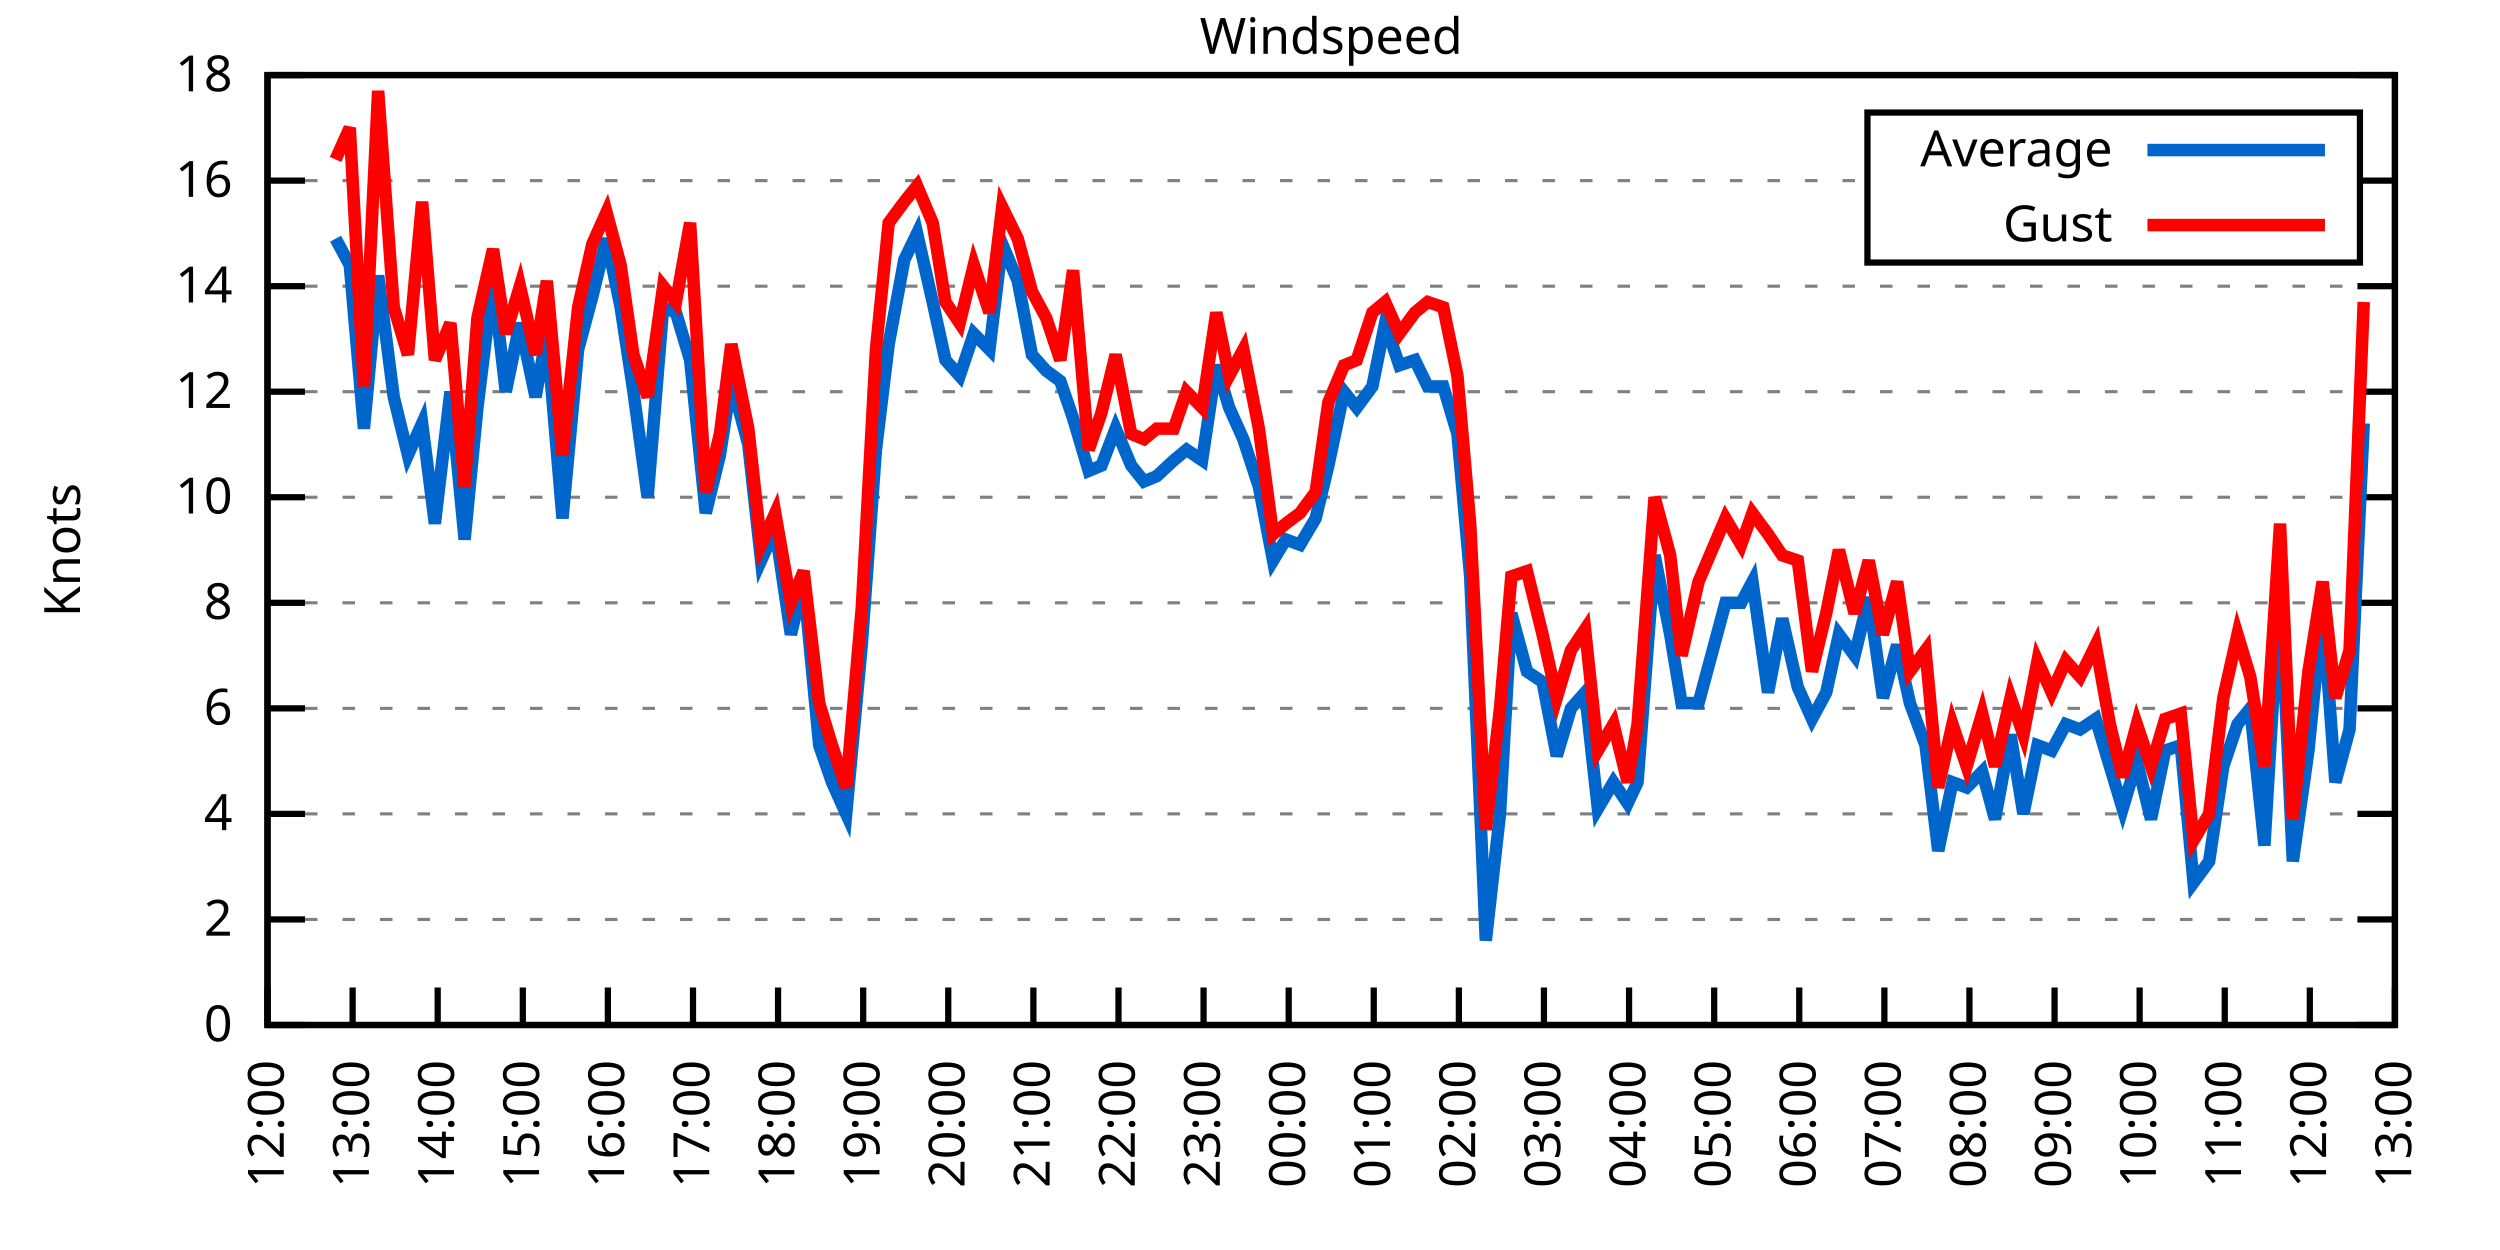
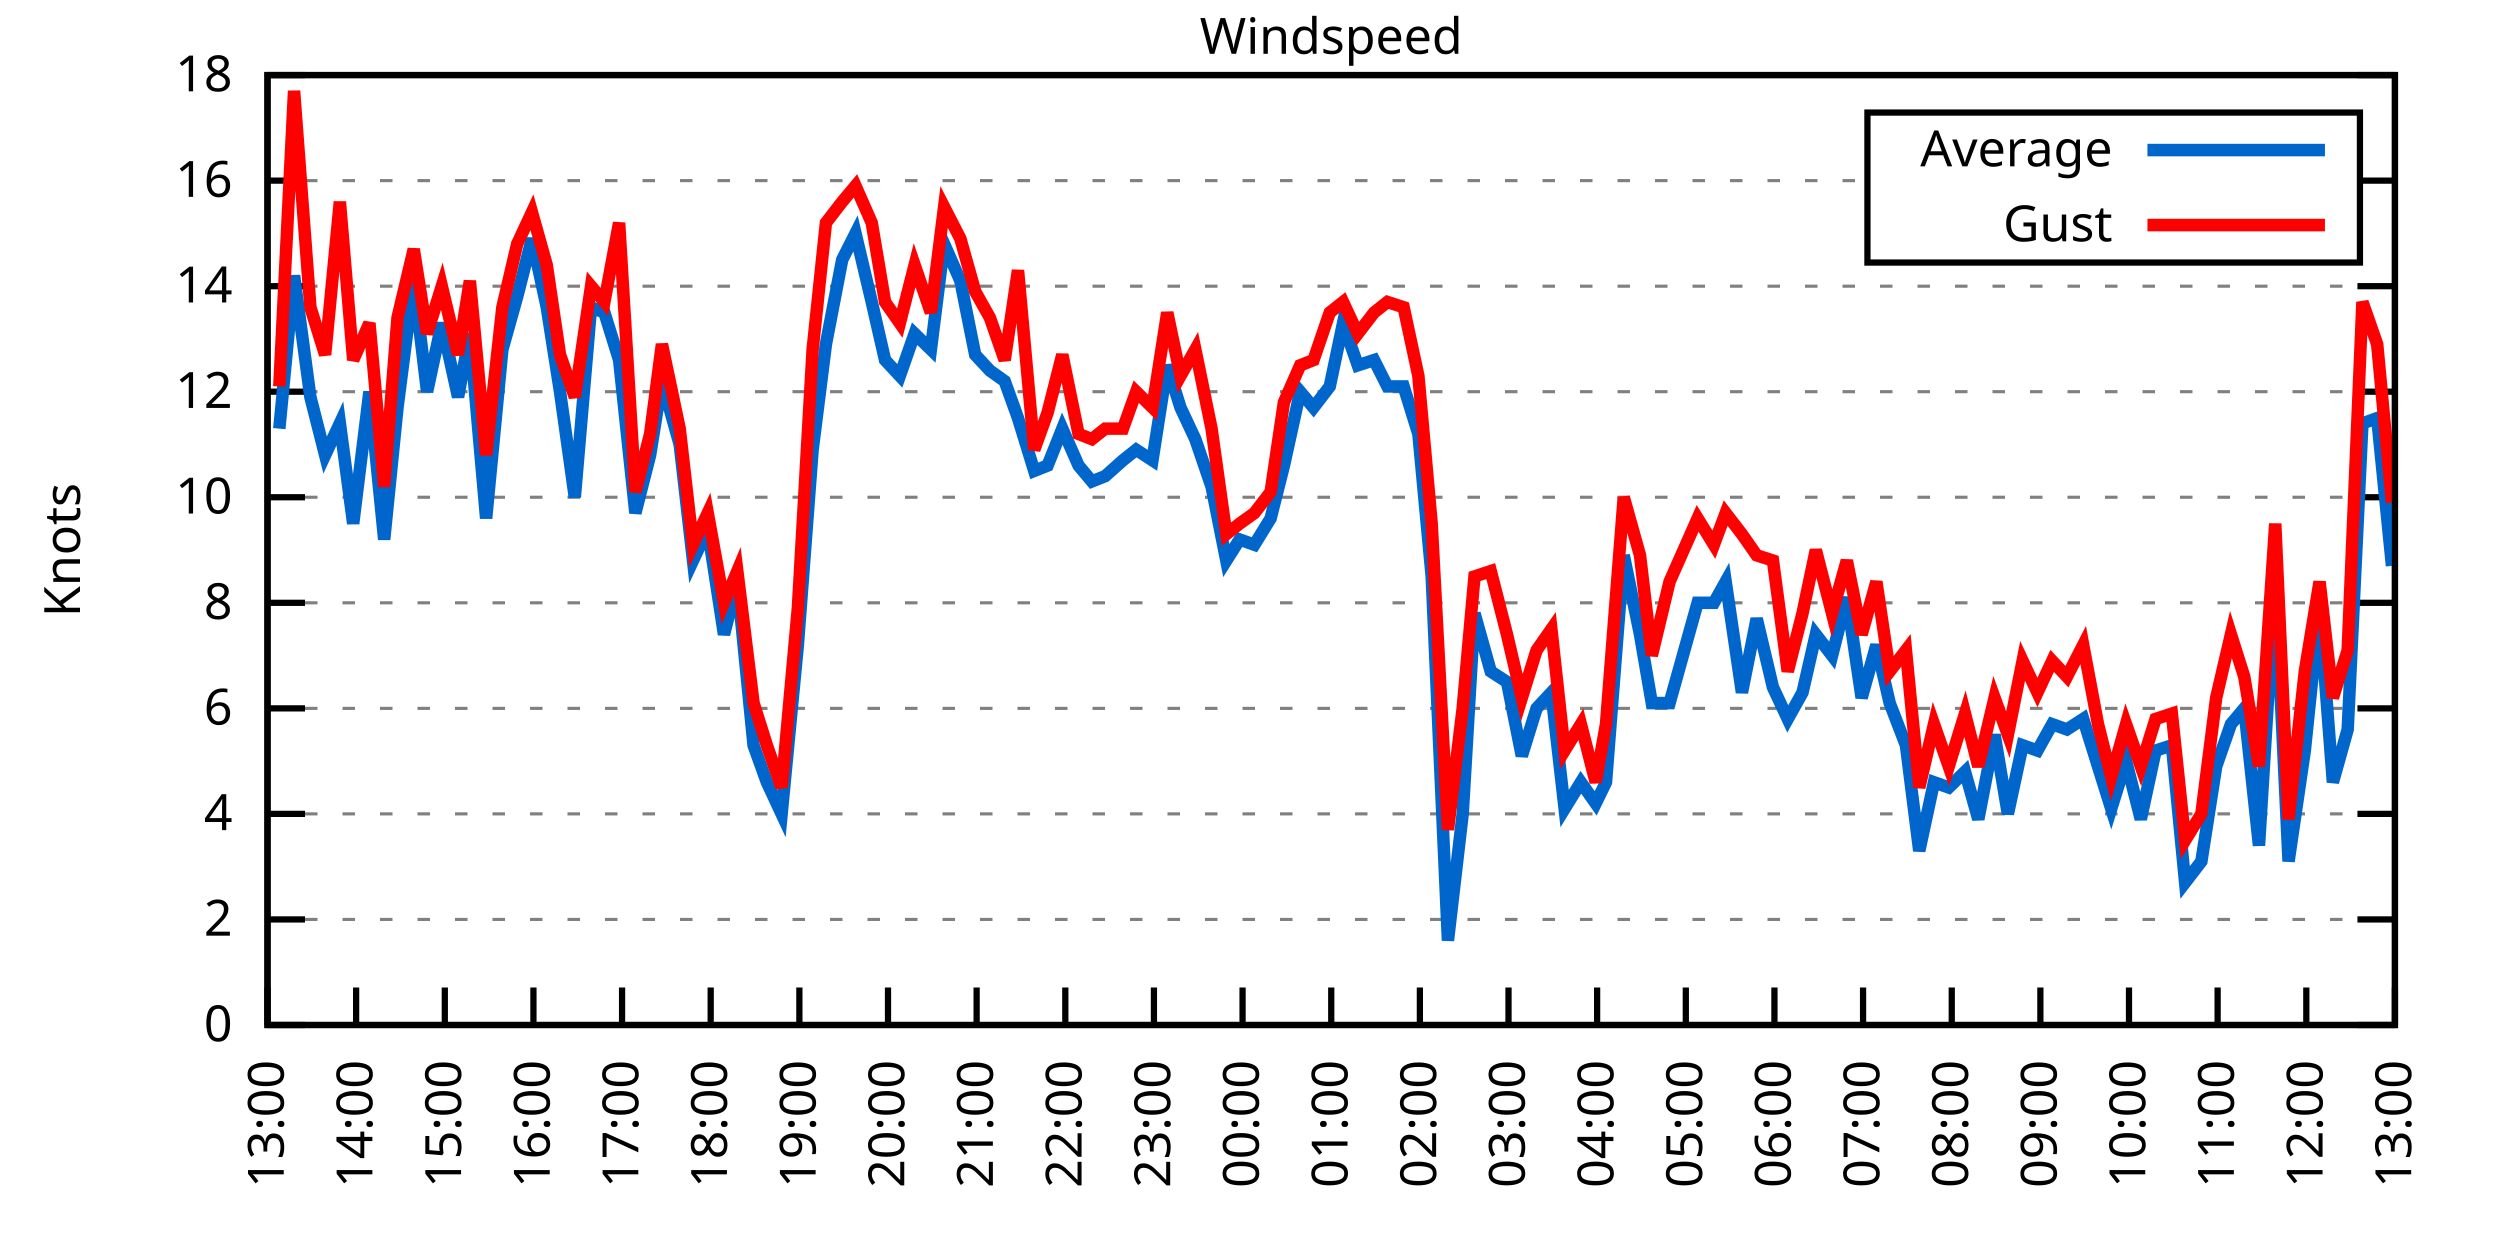
<svg xmlns="http://www.w3.org/2000/svg" xmlns:xlink="http://www.w3.org/1999/xlink" width="400" height="200" viewBox="0 0 400 200">
  <g id="gnuplot_canvas">
    <rect x="0" y="0" width="400" height="200" fill="none" />
    <defs>
      <circle id="gpDot" r="0.5" stroke-width="0.5" stroke="currentColor" />
      <path id="gpPt0" stroke-width="0.333" stroke="currentColor" d="M-1,0 h2 M0,-1 v2" />
      <path id="gpPt1" stroke-width="0.333" stroke="currentColor" d="M-1,-1 L1,1 M1,-1 L-1,1" />
      <path id="gpPt2" stroke-width="0.333" stroke="currentColor" d="M-1,0 L1,0 M0,-1 L0,1 M-1,-1 L1,1 M-1,1 L1,-1" />
      <rect id="gpPt3" stroke-width="0.333" stroke="currentColor" x="-1" y="-1" width="2" height="2" />
      <rect id="gpPt4" stroke-width="0.333" stroke="currentColor" fill="currentColor" x="-1" y="-1" width="2" height="2" />
      <circle id="gpPt5" stroke-width="0.333" stroke="currentColor" cx="0" cy="0" r="1" />
      <use xlink:href="#gpPt5" id="gpPt6" fill="currentColor" stroke="none" />
      <path id="gpPt7" stroke-width="0.333" stroke="currentColor" d="M0,-1.33 L-1.33,0.67 L1.33,0.67 z" />
      <use xlink:href="#gpPt7" id="gpPt8" fill="currentColor" stroke="none" />
      <use xlink:href="#gpPt7" id="gpPt9" stroke="currentColor" transform="rotate(180)" />
      <use xlink:href="#gpPt9" id="gpPt10" fill="currentColor" stroke="none" />
      <use xlink:href="#gpPt3" id="gpPt11" stroke="currentColor" transform="rotate(45)" />
      <use xlink:href="#gpPt11" id="gpPt12" fill="currentColor" stroke="none" />
      <path id="gpPt13" stroke-width="0.333" stroke="currentColor" d="M0,1.330 L1.265,0.411 L0.782,-1.067 L-0.782,-1.076 L-1.265,0.411 z" />
      <use xlink:href="#gpPt13" id="gpPt14" fill="currentColor" stroke="none" />
      <filter id="textbox" filterUnits="objectBoundingBox" x="0" y="0" height="1" width="1">
        <feFlood flood-color="white" flood-opacity="1" result="bgnd" />
        <feComposite in="SourceGraphic" in2="bgnd" operator="atop" />
      </filter>
      <filter id="greybox" filterUnits="objectBoundingBox" x="0" y="0" height="1" width="1">
        <feFlood flood-color="lightgrey" flood-opacity="1" result="grey" />
        <feComposite in="SourceGraphic" in2="grey" operator="atop" />
      </filter>
    </defs>
    <g fill="none" color="white" stroke="currentColor" stroke-width="1.00" stroke-linecap="butt" stroke-linejoin="miter">
</g>
    <g fill="none" color="black" stroke="currentColor" stroke-width="1.00" stroke-linecap="butt" stroke-linejoin="miter">
      <g stroke="none" shape-rendering="crispEdges">
        <polygon fill="rgb(255, 255, 255)" points="42.80,164.00 383.18,164.00 383.18,12.02 42.80,12.02 " />
      </g>
    </g>
    <g fill="none" color="black" stroke="currentColor" stroke-width="1.00" stroke-linecap="butt" stroke-linejoin="miter">
</g>
    <g fill="none" color="black" stroke="black" stroke-width="0.50" stroke-linecap="butt" stroke-linejoin="miter">
</g>
    <g fill="none" color="gray" stroke="currentColor" stroke-width="0.50" stroke-linecap="butt" stroke-linejoin="miter">
      <path stroke="gray" stroke-dasharray="2,4" class="gridline" d="M42.80,164.00 L383.19,164.00  " />
    </g>
    <g fill="none" color="gray" stroke="gray" stroke-width="1.00" stroke-linecap="butt" stroke-linejoin="miter">
</g>
    <g fill="none" color="black" stroke="currentColor" stroke-width="1.00" stroke-linecap="butt" stroke-linejoin="miter">
      <path stroke="black" d="M42.80,164.00 L48.80,164.00 M383.19,164.00 L377.19,164.00  " />
      <g transform="translate(37.20,166.60)" stroke="none" fill="black" font-family="Sans" font-size="8.00" text-anchor="end">
        <text>
          <tspan font-family="Sans"> 0</tspan>
        </text>
      </g>
    </g>
    <g fill="none" color="black" stroke="currentColor" stroke-width="1.00" stroke-linecap="butt" stroke-linejoin="miter">
</g>
    <g fill="none" color="black" stroke="black" stroke-width="0.50" stroke-linecap="butt" stroke-linejoin="miter">
</g>
    <g fill="none" color="gray" stroke="currentColor" stroke-width="0.50" stroke-linecap="butt" stroke-linejoin="miter">
      <path stroke="gray" stroke-dasharray="2,4" class="gridline" d="M42.80,147.11 L383.19,147.11  " />
    </g>
    <g fill="none" color="gray" stroke="gray" stroke-width="1.00" stroke-linecap="butt" stroke-linejoin="miter">
</g>
    <g fill="none" color="black" stroke="currentColor" stroke-width="1.00" stroke-linecap="butt" stroke-linejoin="miter">
      <path stroke="black" d="M42.80,147.11 L48.80,147.11 M383.19,147.11 L377.19,147.11  " />
      <g transform="translate(37.20,149.71)" stroke="none" fill="black" font-family="Sans" font-size="8.00" text-anchor="end">
        <text>
          <tspan font-family="Sans"> 2</tspan>
        </text>
      </g>
    </g>
    <g fill="none" color="black" stroke="currentColor" stroke-width="1.00" stroke-linecap="butt" stroke-linejoin="miter">
</g>
    <g fill="none" color="black" stroke="black" stroke-width="0.50" stroke-linecap="butt" stroke-linejoin="miter">
</g>
    <g fill="none" color="gray" stroke="currentColor" stroke-width="0.50" stroke-linecap="butt" stroke-linejoin="miter">
      <path stroke="gray" stroke-dasharray="2,4" class="gridline" d="M42.80,130.22 L383.19,130.22  " />
    </g>
    <g fill="none" color="gray" stroke="gray" stroke-width="1.00" stroke-linecap="butt" stroke-linejoin="miter">
</g>
    <g fill="none" color="black" stroke="currentColor" stroke-width="1.00" stroke-linecap="butt" stroke-linejoin="miter">
      <path stroke="black" d="M42.80,130.22 L48.80,130.22 M383.19,130.22 L377.19,130.22  " />
      <g transform="translate(37.20,132.82)" stroke="none" fill="black" font-family="Sans" font-size="8.00" text-anchor="end">
        <text>
          <tspan font-family="Sans"> 4</tspan>
        </text>
      </g>
    </g>
    <g fill="none" color="black" stroke="currentColor" stroke-width="1.00" stroke-linecap="butt" stroke-linejoin="miter">
</g>
    <g fill="none" color="black" stroke="black" stroke-width="0.50" stroke-linecap="butt" stroke-linejoin="miter">
</g>
    <g fill="none" color="gray" stroke="currentColor" stroke-width="0.50" stroke-linecap="butt" stroke-linejoin="miter">
      <path stroke="gray" stroke-dasharray="2,4" class="gridline" d="M42.80,113.34 L383.19,113.34  " />
    </g>
    <g fill="none" color="gray" stroke="gray" stroke-width="1.00" stroke-linecap="butt" stroke-linejoin="miter">
</g>
    <g fill="none" color="black" stroke="currentColor" stroke-width="1.00" stroke-linecap="butt" stroke-linejoin="miter">
      <path stroke="black" d="M42.80,113.34 L48.80,113.34 M383.19,113.34 L377.19,113.34  " />
      <g transform="translate(37.20,115.94)" stroke="none" fill="black" font-family="Sans" font-size="8.00" text-anchor="end">
        <text>
          <tspan font-family="Sans"> 6</tspan>
        </text>
      </g>
    </g>
    <g fill="none" color="black" stroke="currentColor" stroke-width="1.00" stroke-linecap="butt" stroke-linejoin="miter">
</g>
    <g fill="none" color="black" stroke="black" stroke-width="0.50" stroke-linecap="butt" stroke-linejoin="miter">
</g>
    <g fill="none" color="gray" stroke="currentColor" stroke-width="0.50" stroke-linecap="butt" stroke-linejoin="miter">
      <path stroke="gray" stroke-dasharray="2,4" class="gridline" d="M42.80,96.45 L383.19,96.45  " />
    </g>
    <g fill="none" color="gray" stroke="gray" stroke-width="1.00" stroke-linecap="butt" stroke-linejoin="miter">
</g>
    <g fill="none" color="black" stroke="currentColor" stroke-width="1.00" stroke-linecap="butt" stroke-linejoin="miter">
      <path stroke="black" d="M42.80,96.45 L48.80,96.45 M383.19,96.45 L377.19,96.45  " />
      <g transform="translate(37.20,99.05)" stroke="none" fill="black" font-family="Sans" font-size="8.00" text-anchor="end">
        <text>
          <tspan font-family="Sans"> 8</tspan>
        </text>
      </g>
    </g>
    <g fill="none" color="black" stroke="currentColor" stroke-width="1.00" stroke-linecap="butt" stroke-linejoin="miter">
</g>
    <g fill="none" color="black" stroke="black" stroke-width="0.50" stroke-linecap="butt" stroke-linejoin="miter">
</g>
    <g fill="none" color="gray" stroke="currentColor" stroke-width="0.50" stroke-linecap="butt" stroke-linejoin="miter">
      <path stroke="gray" stroke-dasharray="2,4" class="gridline" d="M42.80,79.56 L383.19,79.56  " />
    </g>
    <g fill="none" color="gray" stroke="gray" stroke-width="1.00" stroke-linecap="butt" stroke-linejoin="miter">
</g>
    <g fill="none" color="black" stroke="currentColor" stroke-width="1.00" stroke-linecap="butt" stroke-linejoin="miter">
      <path stroke="black" d="M42.80,79.56 L48.80,79.56 M383.19,79.56 L377.19,79.56  " />
      <g transform="translate(37.20,82.16)" stroke="none" fill="black" font-family="Sans" font-size="8.00" text-anchor="end">
        <text>
          <tspan font-family="Sans"> 10</tspan>
        </text>
      </g>
    </g>
    <g fill="none" color="black" stroke="currentColor" stroke-width="1.00" stroke-linecap="butt" stroke-linejoin="miter">
</g>
    <g fill="none" color="black" stroke="black" stroke-width="0.50" stroke-linecap="butt" stroke-linejoin="miter">
</g>
    <g fill="none" color="gray" stroke="currentColor" stroke-width="0.50" stroke-linecap="butt" stroke-linejoin="miter">
      <path stroke="gray" stroke-dasharray="2,4" class="gridline" d="M42.80,62.67 L383.19,62.67  " />
    </g>
    <g fill="none" color="gray" stroke="gray" stroke-width="1.00" stroke-linecap="butt" stroke-linejoin="miter">
</g>
    <g fill="none" color="black" stroke="currentColor" stroke-width="1.00" stroke-linecap="butt" stroke-linejoin="miter">
      <path stroke="black" d="M42.80,62.67 L48.80,62.67 M383.19,62.67 L377.19,62.67  " />
      <g transform="translate(37.20,65.27)" stroke="none" fill="black" font-family="Sans" font-size="8.00" text-anchor="end">
        <text>
          <tspan font-family="Sans"> 12</tspan>
        </text>
      </g>
    </g>
    <g fill="none" color="black" stroke="currentColor" stroke-width="1.00" stroke-linecap="butt" stroke-linejoin="miter">
</g>
    <g fill="none" color="black" stroke="black" stroke-width="0.50" stroke-linecap="butt" stroke-linejoin="miter">
</g>
    <g fill="none" color="gray" stroke="currentColor" stroke-width="0.50" stroke-linecap="butt" stroke-linejoin="miter">
      <path stroke="gray" stroke-dasharray="2,4" class="gridline" d="M42.80,45.79 L383.19,45.79  " />
    </g>
    <g fill="none" color="gray" stroke="gray" stroke-width="1.00" stroke-linecap="butt" stroke-linejoin="miter">
</g>
    <g fill="none" color="black" stroke="currentColor" stroke-width="1.00" stroke-linecap="butt" stroke-linejoin="miter">
      <path stroke="black" d="M42.80,45.79 L48.80,45.79 M383.19,45.79 L377.19,45.79  " />
      <g transform="translate(37.20,48.39)" stroke="none" fill="black" font-family="Sans" font-size="8.00" text-anchor="end">
        <text>
          <tspan font-family="Sans"> 14</tspan>
        </text>
      </g>
    </g>
    <g fill="none" color="black" stroke="currentColor" stroke-width="1.00" stroke-linecap="butt" stroke-linejoin="miter">
</g>
    <g fill="none" color="black" stroke="black" stroke-width="0.50" stroke-linecap="butt" stroke-linejoin="miter">
</g>
    <g fill="none" color="gray" stroke="currentColor" stroke-width="0.50" stroke-linecap="butt" stroke-linejoin="miter">
      <path stroke="gray" stroke-dasharray="2,4" class="gridline" d="M42.80,28.90 L298.79,28.90 M377.59,28.90 L383.19,28.90  " />
    </g>
    <g fill="none" color="gray" stroke="gray" stroke-width="1.00" stroke-linecap="butt" stroke-linejoin="miter">
</g>
    <g fill="none" color="black" stroke="currentColor" stroke-width="1.00" stroke-linecap="butt" stroke-linejoin="miter">
      <path stroke="black" d="M42.80,28.90 L48.80,28.90 M383.19,28.90 L377.19,28.90  " />
      <g transform="translate(37.20,31.50)" stroke="none" fill="black" font-family="Sans" font-size="8.00" text-anchor="end">
        <text>
          <tspan font-family="Sans"> 16</tspan>
        </text>
      </g>
    </g>
    <g fill="none" color="black" stroke="currentColor" stroke-width="1.00" stroke-linecap="butt" stroke-linejoin="miter">
</g>
    <g fill="none" color="black" stroke="black" stroke-width="0.50" stroke-linecap="butt" stroke-linejoin="miter">
</g>
    <g fill="none" color="gray" stroke="currentColor" stroke-width="0.50" stroke-linecap="butt" stroke-linejoin="miter">
      <path stroke="gray" stroke-dasharray="2,4" class="gridline" d="M42.80,12.01 L383.19,12.01  " />
    </g>
    <g fill="none" color="gray" stroke="gray" stroke-width="1.00" stroke-linecap="butt" stroke-linejoin="miter">
</g>
    <g fill="none" color="black" stroke="currentColor" stroke-width="1.00" stroke-linecap="butt" stroke-linejoin="miter">
      <path stroke="black" d="M42.80,12.01 L48.80,12.01 M383.19,12.01 L377.19,12.01  " />
      <g transform="translate(37.20,14.61)" stroke="none" fill="black" font-family="Sans" font-size="8.00" text-anchor="end">
        <text>
          <tspan font-family="Sans"> 18</tspan>
        </text>
      </g>
    </g>
    <g fill="none" color="black" stroke="currentColor" stroke-width="1.00" stroke-linecap="butt" stroke-linejoin="miter">
      <path stroke="black" d="M42.80,164.00 L42.80,158.00  " />
      <g transform="translate(45.40,169.60) rotate(270.00)" stroke="none" fill="black" font-family="Sans" font-size="8.00" text-anchor="end">
        <text>
-           <tspan font-family="Sans">12:00</tspan>
-         </text>
-       </g>
-     </g>
-     <g fill="none" color="black" stroke="currentColor" stroke-width="1.00" stroke-linecap="butt" stroke-linejoin="miter">
-       <path stroke="black" d="M56.42,164.00 L56.42,158.00  " />
-       <g transform="translate(59.02,169.60) rotate(270.00)" stroke="none" fill="black" font-family="Sans" font-size="8.00" text-anchor="end">
-         <text>
          <tspan font-family="Sans">13:00</tspan>
        </text>
      </g>
    </g>
    <g fill="none" color="black" stroke="currentColor" stroke-width="1.00" stroke-linecap="butt" stroke-linejoin="miter">
-       <path stroke="black" d="M70.03,164.00 L70.03,158.00  " />
-       <g transform="translate(72.63,169.60) rotate(270.00)" stroke="none" fill="black" font-family="Sans" font-size="8.00" text-anchor="end">
+       <path stroke="black" d="M56.98,164.00 L56.98,158.00  " />
+       <g transform="translate(59.58,169.60) rotate(270.00)" stroke="none" fill="black" font-family="Sans" font-size="8.00" text-anchor="end">
        <text>
          <tspan font-family="Sans">14:00</tspan>
        </text>
      </g>
    </g>
    <g fill="none" color="black" stroke="currentColor" stroke-width="1.00" stroke-linecap="butt" stroke-linejoin="miter">
-       <path stroke="black" d="M83.65,164.00 L83.65,158.00  " />
-       <g transform="translate(86.25,169.60) rotate(270.00)" stroke="none" fill="black" font-family="Sans" font-size="8.00" text-anchor="end">
+       <path stroke="black" d="M71.17,164.00 L71.17,158.00  " />
+       <g transform="translate(73.77,169.60) rotate(270.00)" stroke="none" fill="black" font-family="Sans" font-size="8.00" text-anchor="end">
        <text>
          <tspan font-family="Sans">15:00</tspan>
        </text>
      </g>
    </g>
    <g fill="none" color="black" stroke="currentColor" stroke-width="1.00" stroke-linecap="butt" stroke-linejoin="miter">
-       <path stroke="black" d="M97.26,164.00 L97.26,158.00  " />
-       <g transform="translate(99.86,169.60) rotate(270.00)" stroke="none" fill="black" font-family="Sans" font-size="8.00" text-anchor="end">
+       <path stroke="black" d="M85.35,164.00 L85.35,158.00  " />
+       <g transform="translate(87.95,169.60) rotate(270.00)" stroke="none" fill="black" font-family="Sans" font-size="8.00" text-anchor="end">
        <text>
          <tspan font-family="Sans">16:00</tspan>
        </text>
      </g>
    </g>
    <g fill="none" color="black" stroke="currentColor" stroke-width="1.00" stroke-linecap="butt" stroke-linejoin="miter">
-       <path stroke="black" d="M110.88,164.00 L110.88,158.00  " />
-       <g transform="translate(113.48,169.60) rotate(270.00)" stroke="none" fill="black" font-family="Sans" font-size="8.00" text-anchor="end">
+       <path stroke="black" d="M99.53,164.00 L99.53,158.00  " />
+       <g transform="translate(102.13,169.60) rotate(270.00)" stroke="none" fill="black" font-family="Sans" font-size="8.00" text-anchor="end">
        <text>
          <tspan font-family="Sans">17:00</tspan>
        </text>
      </g>
    </g>
    <g fill="none" color="black" stroke="currentColor" stroke-width="1.00" stroke-linecap="butt" stroke-linejoin="miter">
-       <path stroke="black" d="M124.49,164.00 L124.49,158.00  " />
-       <g transform="translate(127.09,169.60) rotate(270.00)" stroke="none" fill="black" font-family="Sans" font-size="8.00" text-anchor="end">
+       <path stroke="black" d="M113.71,164.00 L113.71,158.00  " />
+       <g transform="translate(116.31,169.60) rotate(270.00)" stroke="none" fill="black" font-family="Sans" font-size="8.00" text-anchor="end">
        <text>
          <tspan font-family="Sans">18:00</tspan>
        </text>
      </g>
    </g>
    <g fill="none" color="black" stroke="currentColor" stroke-width="1.00" stroke-linecap="butt" stroke-linejoin="miter">
-       <path stroke="black" d="M138.11,164.00 L138.11,158.00  " />
-       <g transform="translate(140.71,169.60) rotate(270.00)" stroke="none" fill="black" font-family="Sans" font-size="8.00" text-anchor="end">
+       <path stroke="black" d="M127.90,164.00 L127.90,158.00  " />
+       <g transform="translate(130.50,169.60) rotate(270.00)" stroke="none" fill="black" font-family="Sans" font-size="8.00" text-anchor="end">
        <text>
          <tspan font-family="Sans">19:00</tspan>
        </text>
      </g>
    </g>
    <g fill="none" color="black" stroke="currentColor" stroke-width="1.00" stroke-linecap="butt" stroke-linejoin="miter">
-       <path stroke="black" d="M151.72,164.00 L151.72,158.00  " />
-       <g transform="translate(154.32,169.60) rotate(270.00)" stroke="none" fill="black" font-family="Sans" font-size="8.00" text-anchor="end">
+       <path stroke="black" d="M142.08,164.00 L142.08,158.00  " />
+       <g transform="translate(144.68,169.60) rotate(270.00)" stroke="none" fill="black" font-family="Sans" font-size="8.00" text-anchor="end">
        <text>
          <tspan font-family="Sans">20:00</tspan>
        </text>
      </g>
    </g>
    <g fill="none" color="black" stroke="currentColor" stroke-width="1.00" stroke-linecap="butt" stroke-linejoin="miter">
-       <path stroke="black" d="M165.34,164.00 L165.34,158.00  " />
-       <g transform="translate(167.94,169.60) rotate(270.00)" stroke="none" fill="black" font-family="Sans" font-size="8.00" text-anchor="end">
+       <path stroke="black" d="M156.26,164.00 L156.26,158.00  " />
+       <g transform="translate(158.86,169.60) rotate(270.00)" stroke="none" fill="black" font-family="Sans" font-size="8.00" text-anchor="end">
        <text>
          <tspan font-family="Sans">21:00</tspan>
        </text>
      </g>
    </g>
    <g fill="none" color="black" stroke="currentColor" stroke-width="1.00" stroke-linecap="butt" stroke-linejoin="miter">
-       <path stroke="black" d="M178.96,164.00 L178.96,158.00  " />
-       <g transform="translate(181.56,169.60) rotate(270.00)" stroke="none" fill="black" font-family="Sans" font-size="8.00" text-anchor="end">
+       <path stroke="black" d="M170.45,164.00 L170.45,158.00  " />
+       <g transform="translate(173.05,169.60) rotate(270.00)" stroke="none" fill="black" font-family="Sans" font-size="8.00" text-anchor="end">
        <text>
          <tspan font-family="Sans">22:00</tspan>
        </text>
      </g>
    </g>
    <g fill="none" color="black" stroke="currentColor" stroke-width="1.00" stroke-linecap="butt" stroke-linejoin="miter">
-       <path stroke="black" d="M192.57,164.00 L192.57,158.00  " />
-       <g transform="translate(195.17,169.60) rotate(270.00)" stroke="none" fill="black" font-family="Sans" font-size="8.00" text-anchor="end">
+       <path stroke="black" d="M184.63,164.00 L184.63,158.00  " />
+       <g transform="translate(187.23,169.60) rotate(270.00)" stroke="none" fill="black" font-family="Sans" font-size="8.00" text-anchor="end">
        <text>
          <tspan font-family="Sans">23:00</tspan>
        </text>
      </g>
    </g>
    <g fill="none" color="black" stroke="currentColor" stroke-width="1.00" stroke-linecap="butt" stroke-linejoin="miter">
-       <path stroke="black" d="M206.19,164.00 L206.19,158.00  " />
-       <g transform="translate(208.79,169.60) rotate(270.00)" stroke="none" fill="black" font-family="Sans" font-size="8.00" text-anchor="end">
+       <path stroke="black" d="M198.81,164.00 L198.81,158.00  " />
+       <g transform="translate(201.41,169.60) rotate(270.00)" stroke="none" fill="black" font-family="Sans" font-size="8.00" text-anchor="end">
        <text>
          <tspan font-family="Sans">00:00</tspan>
        </text>
      </g>
    </g>
    <g fill="none" color="black" stroke="currentColor" stroke-width="1.00" stroke-linecap="butt" stroke-linejoin="miter">
-       <path stroke="black" d="M219.80,164.00 L219.80,158.00  " />
-       <g transform="translate(222.40,169.60) rotate(270.00)" stroke="none" fill="black" font-family="Sans" font-size="8.00" text-anchor="end">
+       <path stroke="black" d="M213.00,164.00 L213.00,158.00  " />
+       <g transform="translate(215.60,169.60) rotate(270.00)" stroke="none" fill="black" font-family="Sans" font-size="8.00" text-anchor="end">
        <text>
          <tspan font-family="Sans">01:00</tspan>
        </text>
      </g>
    </g>
    <g fill="none" color="black" stroke="currentColor" stroke-width="1.00" stroke-linecap="butt" stroke-linejoin="miter">
-       <path stroke="black" d="M233.42,164.00 L233.42,158.00  " />
-       <g transform="translate(236.02,169.60) rotate(270.00)" stroke="none" fill="black" font-family="Sans" font-size="8.00" text-anchor="end">
+       <path stroke="black" d="M227.18,164.00 L227.18,158.00  " />
+       <g transform="translate(229.78,169.60) rotate(270.00)" stroke="none" fill="black" font-family="Sans" font-size="8.00" text-anchor="end">
        <text>
          <tspan font-family="Sans">02:00</tspan>
        </text>
      </g>
    </g>
    <g fill="none" color="black" stroke="currentColor" stroke-width="1.00" stroke-linecap="butt" stroke-linejoin="miter">
-       <path stroke="black" d="M247.03,164.00 L247.03,158.00  " />
-       <g transform="translate(249.63,169.60) rotate(270.00)" stroke="none" fill="black" font-family="Sans" font-size="8.00" text-anchor="end">
+       <path stroke="black" d="M241.36,164.00 L241.36,158.00  " />
+       <g transform="translate(243.96,169.60) rotate(270.00)" stroke="none" fill="black" font-family="Sans" font-size="8.00" text-anchor="end">
        <text>
          <tspan font-family="Sans">03:00</tspan>
        </text>
      </g>
    </g>
    <g fill="none" color="black" stroke="currentColor" stroke-width="1.00" stroke-linecap="butt" stroke-linejoin="miter">
-       <path stroke="black" d="M260.65,164.00 L260.65,158.00  " />
-       <g transform="translate(263.25,169.60) rotate(270.00)" stroke="none" fill="black" font-family="Sans" font-size="8.00" text-anchor="end">
+       <path stroke="black" d="M255.54,164.00 L255.54,158.00  " />
+       <g transform="translate(258.14,169.60) rotate(270.00)" stroke="none" fill="black" font-family="Sans" font-size="8.00" text-anchor="end">
        <text>
          <tspan font-family="Sans">04:00</tspan>
        </text>
      </g>
    </g>
    <g fill="none" color="black" stroke="currentColor" stroke-width="1.00" stroke-linecap="butt" stroke-linejoin="miter">
-       <path stroke="black" d="M274.27,164.00 L274.27,158.00  " />
-       <g transform="translate(276.87,169.60) rotate(270.00)" stroke="none" fill="black" font-family="Sans" font-size="8.00" text-anchor="end">
+       <path stroke="black" d="M269.73,164.00 L269.73,158.00  " />
+       <g transform="translate(272.33,169.60) rotate(270.00)" stroke="none" fill="black" font-family="Sans" font-size="8.00" text-anchor="end">
        <text>
          <tspan font-family="Sans">05:00</tspan>
        </text>
      </g>
    </g>
    <g fill="none" color="black" stroke="currentColor" stroke-width="1.00" stroke-linecap="butt" stroke-linejoin="miter">
-       <path stroke="black" d="M287.88,164.00 L287.88,158.00  " />
-       <g transform="translate(290.48,169.60) rotate(270.00)" stroke="none" fill="black" font-family="Sans" font-size="8.00" text-anchor="end">
+       <path stroke="black" d="M283.91,164.00 L283.91,158.00  " />
+       <g transform="translate(286.51,169.60) rotate(270.00)" stroke="none" fill="black" font-family="Sans" font-size="8.00" text-anchor="end">
        <text>
          <tspan font-family="Sans">06:00</tspan>
        </text>
      </g>
    </g>
    <g fill="none" color="black" stroke="currentColor" stroke-width="1.00" stroke-linecap="butt" stroke-linejoin="miter">
-       <path stroke="black" d="M301.50,164.00 L301.50,158.00  " />
-       <g transform="translate(304.10,169.60) rotate(270.00)" stroke="none" fill="black" font-family="Sans" font-size="8.00" text-anchor="end">
+       <path stroke="black" d="M298.09,164.00 L298.09,158.00  " />
+       <g transform="translate(300.69,169.60) rotate(270.00)" stroke="none" fill="black" font-family="Sans" font-size="8.00" text-anchor="end">
        <text>
          <tspan font-family="Sans">07:00</tspan>
        </text>
      </g>
    </g>
    <g fill="none" color="black" stroke="currentColor" stroke-width="1.00" stroke-linecap="butt" stroke-linejoin="miter">
-       <path stroke="black" d="M315.11,164.00 L315.11,158.00  " />
-       <g transform="translate(317.71,169.60) rotate(270.00)" stroke="none" fill="black" font-family="Sans" font-size="8.00" text-anchor="end">
+       <path stroke="black" d="M312.28,164.00 L312.28,158.00  " />
+       <g transform="translate(314.88,169.60) rotate(270.00)" stroke="none" fill="black" font-family="Sans" font-size="8.00" text-anchor="end">
        <text>
          <tspan font-family="Sans">08:00</tspan>
        </text>
      </g>
    </g>
    <g fill="none" color="black" stroke="currentColor" stroke-width="1.00" stroke-linecap="butt" stroke-linejoin="miter">
-       <path stroke="black" d="M328.73,164.00 L328.73,158.00  " />
-       <g transform="translate(331.33,169.60) rotate(270.00)" stroke="none" fill="black" font-family="Sans" font-size="8.00" text-anchor="end">
+       <path stroke="black" d="M326.46,164.00 L326.46,158.00  " />
+       <g transform="translate(329.06,169.60) rotate(270.00)" stroke="none" fill="black" font-family="Sans" font-size="8.00" text-anchor="end">
        <text>
          <tspan font-family="Sans">09:00</tspan>
        </text>
      </g>
    </g>
    <g fill="none" color="black" stroke="currentColor" stroke-width="1.00" stroke-linecap="butt" stroke-linejoin="miter">
-       <path stroke="black" d="M342.34,164.00 L342.34,158.00  " />
-       <g transform="translate(344.94,169.60) rotate(270.00)" stroke="none" fill="black" font-family="Sans" font-size="8.00" text-anchor="end">
+       <path stroke="black" d="M340.64,164.00 L340.64,158.00  " />
+       <g transform="translate(343.24,169.60) rotate(270.00)" stroke="none" fill="black" font-family="Sans" font-size="8.00" text-anchor="end">
        <text>
          <tspan font-family="Sans">10:00</tspan>
        </text>
      </g>
    </g>
    <g fill="none" color="black" stroke="currentColor" stroke-width="1.00" stroke-linecap="butt" stroke-linejoin="miter">
-       <path stroke="black" d="M355.96,164.00 L355.96,158.00  " />
-       <g transform="translate(358.56,169.60) rotate(270.00)" stroke="none" fill="black" font-family="Sans" font-size="8.00" text-anchor="end">
+       <path stroke="black" d="M354.82,164.00 L354.82,158.00  " />
+       <g transform="translate(357.42,169.60) rotate(270.00)" stroke="none" fill="black" font-family="Sans" font-size="8.00" text-anchor="end">
        <text>
          <tspan font-family="Sans">11:00</tspan>
        </text>
      </g>
    </g>
    <g fill="none" color="black" stroke="currentColor" stroke-width="1.00" stroke-linecap="butt" stroke-linejoin="miter">
-       <path stroke="black" d="M369.57,164.00 L369.57,158.00  " />
-       <g transform="translate(372.17,169.60) rotate(270.00)" stroke="none" fill="black" font-family="Sans" font-size="8.00" text-anchor="end">
+       <path stroke="black" d="M369.01,164.00 L369.01,158.00  " />
+       <g transform="translate(371.61,169.60) rotate(270.00)" stroke="none" fill="black" font-family="Sans" font-size="8.00" text-anchor="end">
        <text>
          <tspan font-family="Sans">12:00</tspan>
        </text>
      </g>
    </g>
    <g fill="none" color="black" stroke="currentColor" stroke-width="1.00" stroke-linecap="butt" stroke-linejoin="miter">
      <path stroke="black" d="M383.19,164.00 L383.19,158.00  " />
      <g transform="translate(385.79,169.60) rotate(270.00)" stroke="none" fill="black" font-family="Sans" font-size="8.00" text-anchor="end">
        <text>
          <tspan font-family="Sans">13:00</tspan>
        </text>
      </g>
    </g>
    <g fill="none" color="black" stroke="currentColor" stroke-width="1.00" stroke-linecap="butt" stroke-linejoin="miter">
</g>
    <g fill="none" color="black" stroke="currentColor" stroke-width="1.00" stroke-linecap="butt" stroke-linejoin="miter">
      <path stroke="black" d="M42.80,12.01 L42.80,164.00 L383.19,164.00 L383.19,12.01 L42.80,12.01 Z  " />
    </g>
    <g fill="none" color="black" stroke="currentColor" stroke-width="1.00" stroke-linecap="butt" stroke-linejoin="miter">
</g>
    <g fill="none" color="black" stroke="currentColor" stroke-width="1.00" stroke-linecap="butt" stroke-linejoin="miter">
      <path stroke="black" d="M298.79,42.01 L298.79,18.01 L377.59,18.01 L377.59,42.01 L298.79,42.01 Z  " />
    </g>
    <g id="Windspeed_plot_1">
      <g fill="none" color="white" stroke="black" stroke-width="2.00" stroke-linecap="butt" stroke-linejoin="miter">
</g>
      <g fill="none" color="black" stroke="currentColor" stroke-width="2.00" stroke-linecap="butt" stroke-linejoin="miter">
        <g transform="translate(337.99,26.61)" stroke="none" fill="black" font-family="Sans" font-size="8.00" text-anchor="end">
          <text>
            <tspan font-family="Sans">Average</tspan>
          </text>
        </g>
      </g>
      <g fill="none" color="black" stroke="currentColor" stroke-width="2.00" stroke-linecap="butt" stroke-linejoin="miter">
-         <path stroke="rgb(  0, 102, 204)" d="M343.59,24.01 L371.99,24.01 M53.69,38.19 L55.96,42.41 L58.23,68.58 L60.50,44.10 L63.00,63.52 L65.27,72.81   L67.54,67.74 L69.58,83.78 L72.07,62.67 L74.34,86.32 L76.39,65.21 L78.88,44.94 L80.92,62.67 L83.19,51.70   L85.69,63.52 L87.50,53.39 L90.00,82.94 L92.50,55.92 L94.77,47.47 L97.04,38.19 L99.30,49.16 L101.35,62.67   L103.62,79.56 L106.11,49.16 L108.15,50.01 L110.42,57.61 L112.92,82.09 L115.19,72.81 L117.01,60.98 L119.73,71.12   L121.77,89.69 L124.04,84.63 L126.54,101.52 L128.58,93.07 L131.07,119.25 L133.12,125.16 L135.39,130.22 L137.88,103.20   L140.15,71.96 L142.19,55.07 L144.69,41.56 L146.73,37.34 L149.23,48.32 L151.27,57.61 L153.54,60.14 L155.81,53.39   L158.31,55.92 L160.35,39.03 L162.84,44.94 L165.11,56.76 L167.38,59.30 L169.65,60.98 L171.69,66.90 L174.19,75.34   L176.23,74.49 L178.50,68.58 L181.00,74.49 L183.04,77.03 L185.08,76.18 L187.81,73.65 L189.85,71.96 L192.34,73.65   L194.61,58.45 L196.66,65.21 L198.93,70.27 L201.42,77.87 L203.69,89.69 L205.73,86.32 L208.00,87.16 L210.50,82.94   L212.54,74.49 L215.04,62.67 L217.08,65.21 L219.58,61.83 L221.62,51.70 L223.89,58.45 L226.38,57.61 L228.43,61.83   L230.92,61.83 L233.19,69.43 L235.23,92.23 L237.73,150.49 L240.00,130.22 L241.81,98.14 L244.31,107.43 L246.81,109.11   L249.08,120.94 L251.35,113.34 L253.61,110.80 L255.66,129.38 L258.15,125.16 L260.42,128.54 L262.01,125.16 L264.73,88.85   L267.23,101.52 L269.05,112.49 L271.77,112.49 L276.08,96.45 L278.58,96.45 L280.39,93.07 L282.89,110.80 L285.16,98.98   L287.65,109.96 L289.92,115.03 L292.19,110.80 L294.23,101.52 L296.73,104.89 L299.00,95.60 L301.27,111.65 L303.54,103.20   L305.58,112.49 L308.08,119.25 L310.12,136.14 L312.39,125.16 L314.66,126.00 L317.15,123.47 L319.20,131.07 L321.69,117.56   L323.74,130.22 L326.00,119.25 L328.27,120.09 L330.54,115.87 L332.81,116.71 L335.31,115.03 L337.58,122.62 L339.62,129.38   L341.89,121.78 L344.16,131.07 L346.43,120.09 L348.92,119.25 L350.97,141.20 L353.46,137.82 L355.73,122.62 L358.00,115.87   L360.04,113.34 L362.31,135.29 L364.81,93.07 L366.85,137.82 L369.35,120.09 L371.62,97.29 L373.66,125.16 L375.93,116.71   L378.20,67.74  " />
+         <path stroke="rgb(  0, 102, 204)" d="M343.59,24.01 L371.99,24.01 M44.69,68.58 L47.05,44.10 L49.66,63.52 L52.02,72.81 L54.38,67.74 L56.51,83.78   L59.11,62.67 L61.47,86.32 L63.60,65.21 L66.20,44.94 L68.33,62.67 L70.69,51.70 L73.29,63.52 L75.18,53.39   L77.78,82.94 L80.38,55.92 L82.75,47.47 L85.11,38.19 L87.48,49.16 L89.60,62.67 L91.97,79.56 L94.57,49.16   L96.70,50.01 L99.06,57.61 L101.66,82.09 L104.02,72.81 L105.91,60.98 L108.75,71.12 L110.88,89.69 L113.24,84.63   L115.84,101.52 L117.97,93.07 L120.57,119.25 L122.70,125.16 L125.06,130.22 L127.66,103.20 L130.02,71.96 L132.15,55.07   L134.75,41.56 L136.88,37.34 L139.48,48.32 L141.61,57.61 L143.97,60.14 L146.34,53.39 L148.94,55.92 L151.06,39.03   L153.66,44.94 L156.03,56.76 L158.39,59.30 L160.75,60.98 L162.88,66.90 L165.48,75.34 L167.61,74.49 L169.97,68.58   L172.57,74.49 L174.70,77.03 L176.83,76.18 L179.67,73.65 L181.79,71.96 L184.39,73.65 L186.76,58.45 L188.88,65.21   L191.25,70.27 L193.85,77.87 L196.21,89.69 L198.34,86.32 L200.70,87.16 L203.30,82.94 L205.43,74.49 L208.03,62.67   L210.16,65.21 L212.76,61.83 L214.89,51.70 L217.25,58.45 L219.85,57.61 L221.98,61.83 L224.58,61.83 L226.94,69.43   L229.07,92.23 L231.67,150.49 L234.03,130.22 L235.92,98.14 L238.52,107.43 L241.12,109.11 L243.49,120.94 L245.85,113.34   L248.22,110.80 L250.34,129.38 L252.94,125.16 L255.31,128.54 L256.96,125.16 L259.80,88.85 L262.40,101.52 L264.29,112.49   L267.13,112.49 L271.62,96.45 L274.22,96.45 L276.11,93.07 L278.71,110.80 L281.07,98.98 L283.67,109.96 L286.04,115.03   L288.40,110.80 L290.53,101.52 L293.13,104.89 L295.49,95.60 L297.86,111.65 L300.22,103.20 L302.35,112.49 L304.95,119.25   L307.08,136.14 L309.44,125.16 L311.80,126.00 L314.40,123.47 L316.53,131.07 L319.13,117.56 L321.26,130.22 L323.62,119.25   L325.99,120.09 L328.35,115.87 L330.71,116.71 L333.31,115.03 L335.68,122.62 L337.80,129.38 L340.17,121.78 L342.53,131.07   L344.90,120.09 L347.50,119.25 L349.62,141.20 L352.22,137.82 L354.59,122.62 L356.95,115.87 L359.08,113.34 L361.44,135.29   L364.04,93.07 L366.17,137.82 L368.77,120.09 L371.13,97.29 L373.26,125.16 L375.63,116.71 L377.99,67.74 L380.35,66.90   L382.72,90.54  " />
      </g>
    </g>
    <g id="Windspeed_plot_2">
      <g fill="none" color="black" stroke="currentColor" stroke-width="2.00" stroke-linecap="butt" stroke-linejoin="miter">
        <g transform="translate(337.99,38.61)" stroke="none" fill="black" font-family="Sans" font-size="8.00" text-anchor="end">
          <text>
            <tspan font-family="Sans">Gust</tspan>
          </text>
        </g>
      </g>
      <g fill="none" color="black" stroke="currentColor" stroke-width="2.00" stroke-linecap="butt" stroke-linejoin="miter">
-         <path stroke="rgb(255,   0,   0)" d="M343.59,36.01 L371.99,36.01 M53.69,25.52 L55.96,20.45 L58.23,61.83 L60.50,14.54 L63.00,49.16 L65.27,56.76   L67.54,32.28 L69.58,57.61 L72.07,51.70 L74.34,77.87 L76.39,50.85 L78.88,39.87 L80.92,53.39 L83.19,45.79   L85.69,56.76 L87.50,44.94 L90.00,72.81 L92.50,49.16 L94.77,39.03 L97.04,33.96 L99.30,42.41 L101.35,56.76   L103.62,63.52 L106.11,45.79 L108.15,48.32 L110.42,35.65 L112.92,78.72 L115.19,69.43 L117.01,55.07 L119.73,68.58   L121.77,87.16 L124.04,82.09 L126.54,96.45 L128.58,91.38 L131.07,112.49 L133.12,119.25 L135.39,126.00 L137.88,97.29   L140.15,55.92 L142.19,35.65 L144.69,32.28 L146.73,29.74 L149.23,35.65 L151.27,48.32 L153.54,51.70 L155.81,42.41   L158.31,50.01 L160.35,33.12 L162.84,38.19 L165.11,46.63 L167.38,50.85 L169.65,57.61 L171.69,43.25 L174.19,71.96   L176.23,66.05 L178.50,56.76 L181.00,69.43 L183.04,70.27 L185.08,68.58 L187.81,68.58 L189.85,62.67 L192.34,65.21   L194.61,50.01 L196.66,60.14 L198.93,55.92 L201.42,68.58 L203.69,85.47 L205.73,83.78 L208.00,82.09 L210.50,78.72   L212.54,64.36 L215.04,58.45 L217.08,57.61 L219.58,50.01 L221.62,48.32 L223.89,53.39 L226.38,50.01 L228.43,48.32   L230.92,49.16 L233.19,60.14 L235.23,83.78 L237.73,132.76 L240.00,113.34 L241.81,92.23 L244.31,91.38 L246.81,101.52   L249.08,111.65 L251.35,104.05 L253.61,100.67 L255.66,120.09 L258.15,115.87 L260.42,125.16 L262.01,115.87 L264.73,79.56   L267.23,88.85 L269.05,104.89 L271.77,93.07 L276.08,82.94 L278.58,87.16 L280.39,82.09 L282.89,85.47 L285.16,88.85   L287.65,89.69 L289.92,107.43 L292.19,98.14 L294.23,88.00 L296.73,98.14 L299.00,89.69 L301.27,101.52 L303.54,93.07   L305.58,107.43 L308.08,104.05 L310.12,126.00 L312.39,115.87 L314.66,122.62 L317.15,114.18 L319.20,122.62 L321.69,111.65   L323.74,117.56 L326.00,105.74 L328.27,110.80 L330.54,105.74 L332.81,108.27 L335.31,103.20 L337.58,115.87 L339.62,124.31   L341.89,115.87 L344.16,122.62 L346.43,115.03 L348.92,114.18 L350.97,134.45 L353.46,130.22 L355.73,111.65 L358.00,101.52   L360.04,108.27 L362.31,122.62 L364.81,83.78 L366.85,131.07 L369.35,107.43 L371.62,93.07 L373.66,111.65 L375.93,104.05   L378.20,48.32  " />
+         <path stroke="rgb(255,   0,   0)" d="M343.59,36.01 L371.99,36.01 M44.69,61.83 L47.05,14.54 L49.66,49.16 L52.02,56.76 L54.38,32.28 L56.51,57.61   L59.11,51.70 L61.47,77.87 L63.60,50.85 L66.20,39.87 L68.33,53.39 L70.69,45.79 L73.29,56.76 L75.18,44.94   L77.78,72.81 L80.38,49.16 L82.75,39.03 L85.11,33.96 L87.48,42.41 L89.60,56.76 L91.97,63.52 L94.57,45.79   L96.70,48.32 L99.06,35.65 L101.66,78.72 L104.02,69.43 L105.91,55.07 L108.75,68.58 L110.88,87.16 L113.24,82.09   L115.84,96.45 L117.97,91.38 L120.57,112.49 L122.70,119.25 L125.06,126.00 L127.66,97.29 L130.02,55.92 L132.15,35.65   L134.75,32.28 L136.88,29.74 L139.48,35.65 L141.61,48.32 L143.97,51.70 L146.34,42.41 L148.94,50.01 L151.06,33.12   L153.66,38.19 L156.03,46.63 L158.39,50.85 L160.75,57.61 L162.88,43.25 L165.48,71.96 L167.61,66.05 L169.97,56.76   L172.57,69.43 L174.70,70.27 L176.83,68.58 L179.67,68.58 L181.79,62.67 L184.39,65.21 L186.76,50.01 L188.88,60.14   L191.25,55.92 L193.85,68.58 L196.21,85.47 L198.34,83.78 L200.70,82.09 L203.30,78.72 L205.43,64.36 L208.03,58.45   L210.16,57.61 L212.76,50.01 L214.89,48.32 L217.25,53.39 L219.85,50.01 L221.98,48.32 L224.58,49.16 L226.94,60.14   L229.07,83.78 L231.67,132.76 L234.03,113.34 L235.92,92.23 L238.52,91.38 L241.12,101.52 L243.49,111.65 L245.85,104.05   L248.22,100.67 L250.34,120.09 L252.94,115.87 L255.31,125.16 L256.96,115.87 L259.80,79.56 L262.40,88.85 L264.29,104.89   L267.13,93.07 L271.62,82.94 L274.22,87.16 L276.11,82.09 L278.71,85.47 L281.07,88.85 L283.67,89.69 L286.04,107.43   L288.40,98.14 L290.53,88.00 L293.13,98.14 L295.49,89.69 L297.86,101.52 L300.22,93.07 L302.35,107.43 L304.95,104.05   L307.08,126.00 L309.44,115.87 L311.80,122.62 L314.40,114.18 L316.53,122.62 L319.13,111.65 L321.26,117.56 L323.62,105.74   L325.99,110.80 L328.35,105.74 L330.71,108.27 L333.31,103.20 L335.68,115.87 L337.80,124.31 L340.17,115.87 L342.53,122.62   L344.90,115.03 L347.50,114.18 L349.62,134.45 L352.22,130.22 L354.59,111.65 L356.95,101.52 L359.08,108.27 L361.44,122.62   L364.04,83.78 L366.17,131.07 L368.77,107.43 L371.13,93.07 L373.26,111.65 L375.63,104.05 L377.99,48.32 L380.35,55.07   L382.72,80.41  " />
      </g>
    </g>
    <g fill="none" color="black" stroke="currentColor" stroke-width="2.00" stroke-linecap="butt" stroke-linejoin="miter">
</g>
    <g fill="none" color="black" stroke="black" stroke-width="1.00" stroke-linecap="butt" stroke-linejoin="miter">
</g>
    <g fill="none" color="black" stroke="currentColor" stroke-width="1.00" stroke-linecap="butt" stroke-linejoin="miter">
      <path stroke="black" d="M42.80,12.01 L42.80,164.00 L383.19,164.00 L383.19,12.01 L42.80,12.01 Z  " />
      <g transform="translate(12.80,88.01) rotate(270.00)" stroke="none" fill="black" font-family="Sans" font-size="8.00" text-anchor="middle">
        <text>
          <tspan font-family="Sans">Knots</tspan>
        </text>
      </g>
    </g>
    <g fill="none" color="black" stroke="currentColor" stroke-width="1.00" stroke-linecap="butt" stroke-linejoin="miter">
</g>
    <g fill="none" color="black" stroke="currentColor" stroke-width="1.00" stroke-linecap="butt" stroke-linejoin="miter">
      <g transform="translate(212.99,8.61)" stroke="none" fill="black" font-family="Sans" font-size="8.00" text-anchor="middle">
        <text>
          <tspan font-family="Sans">Windspeed</tspan>
        </text>
      </g>
    </g>
    <g fill="none" color="black" stroke="currentColor" stroke-width="1.00" stroke-linecap="butt" stroke-linejoin="miter">
</g>
  </g>
</svg>
